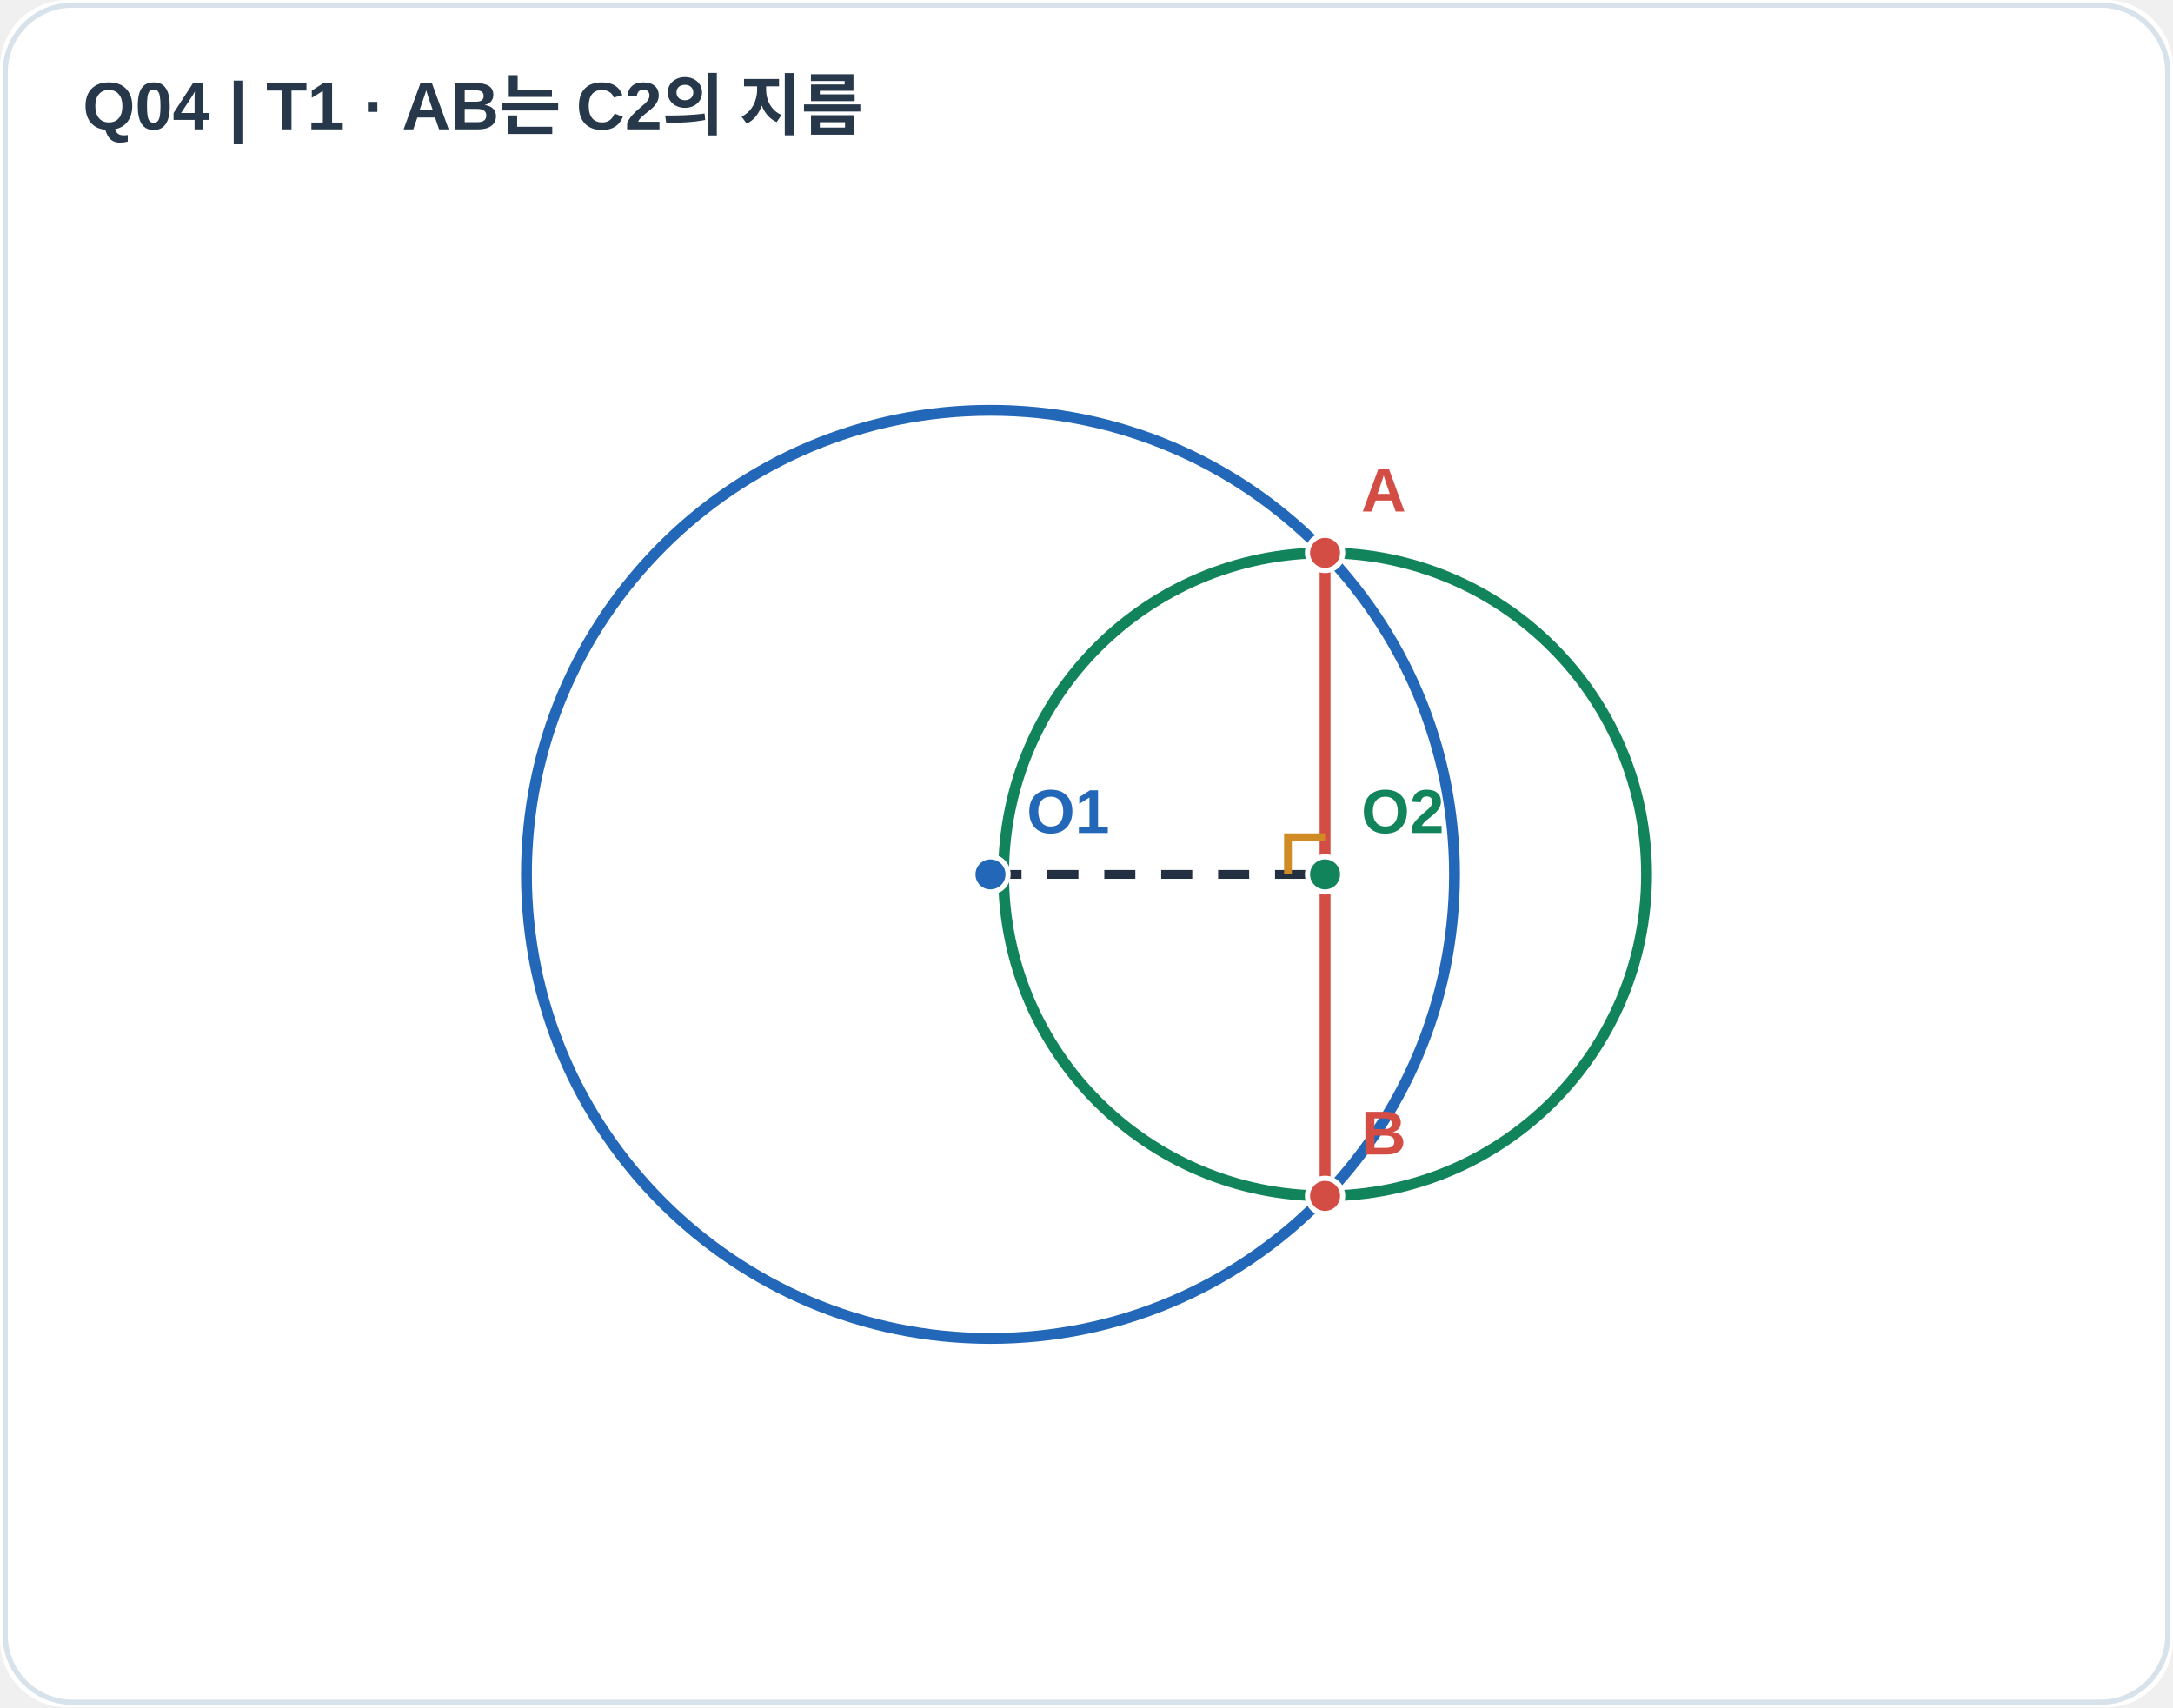
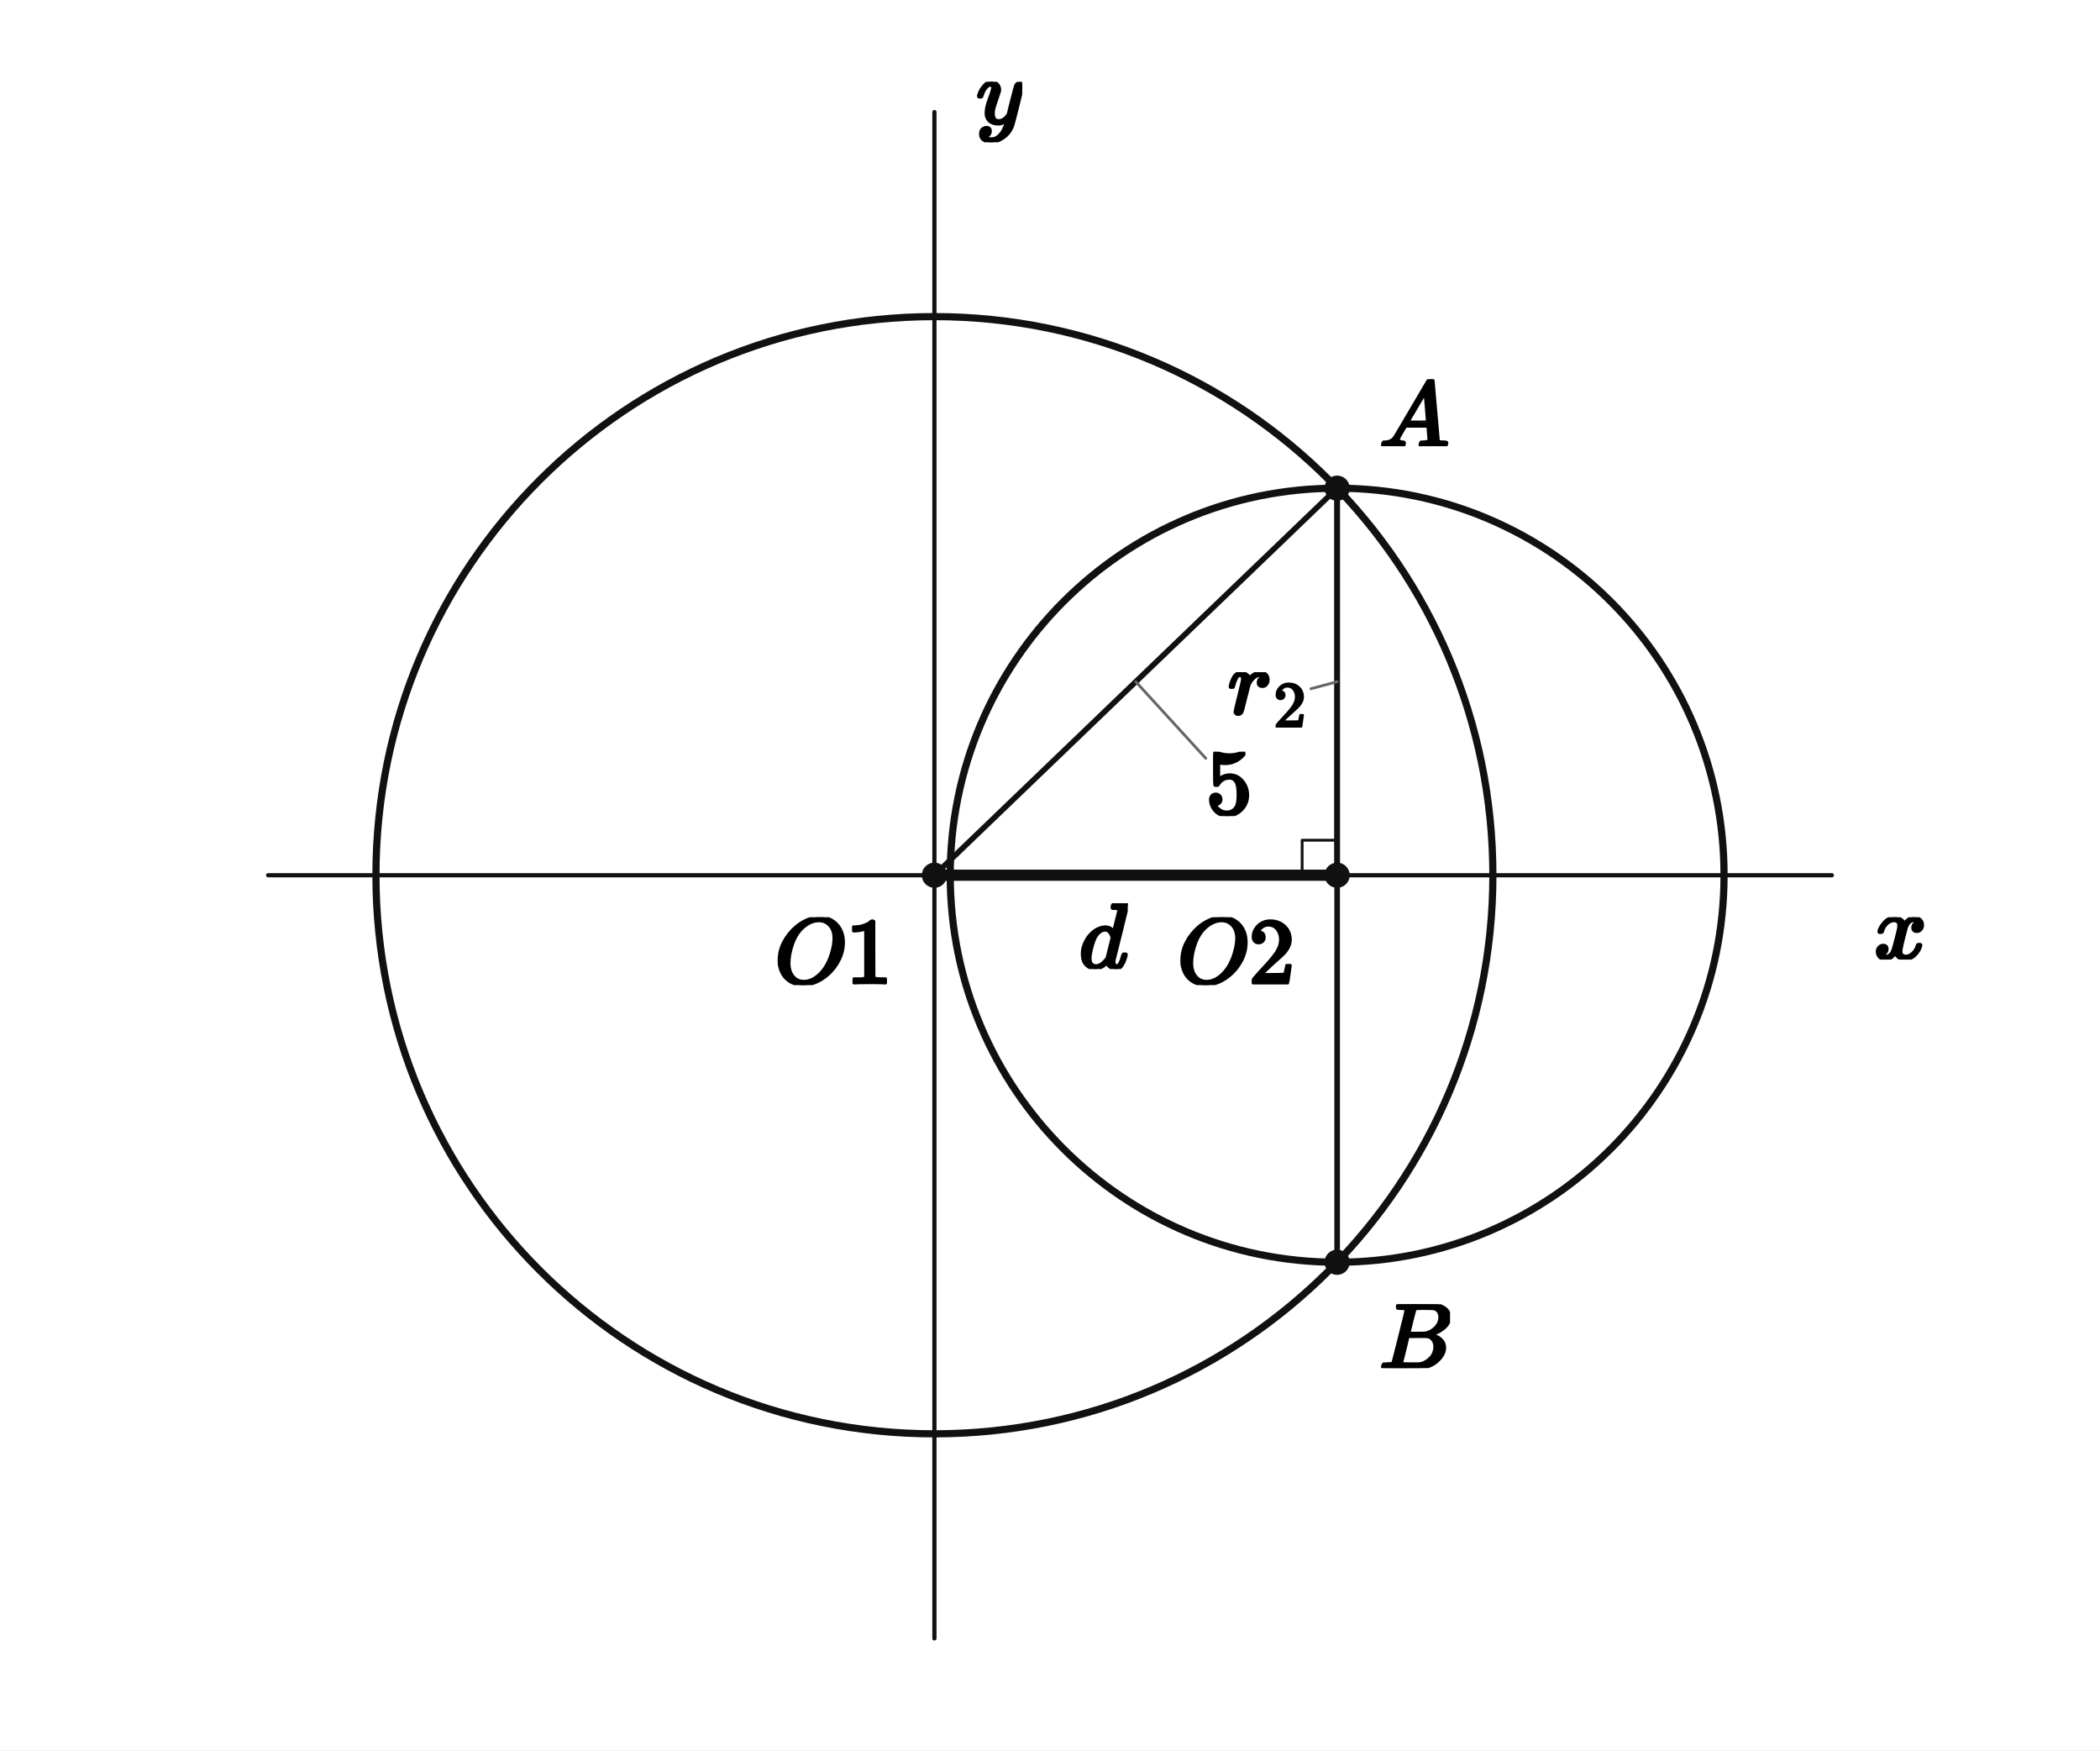
- <svg xmlns="http://www.w3.org/2000/svg" viewBox="0 0 420 330" width="420" height="330" role="img" aria-labelledby="apms-a11y-fdbf762b6a07508e-title apms-a11y-fdbf762b6a07508e-desc">
-   <rect width="420" height="330" rx="13" fill="#ffffff" />
-   <rect x="1" y="1" width="418" height="328" rx="13" fill="none" stroke="#d8e2eb" />
-   <text x="16" y="25" fill="#263849" font-size="13" font-family="Arial,sans-serif" font-weight="bold">Q04  |  T1 · AB는 C2의 지름</text>
-   <circle cx="191.44" cy="169.00" r="89.69" stroke="#2368b8" stroke-width="2.1" fill="none" fill-opacity="0.055" />
-   <circle cx="256.11" cy="169.00" r="62.14" stroke="#12845c" stroke-width="2.1" fill="none" fill-opacity="0.055" />
-   <line x1="256.11" y1="106.86" x2="256.11" y2="231.14" stroke="#d44d45" stroke-width="2.1" />
-   <line x1="191.44" y1="169.00" x2="256.11" y2="169.00" stroke="#233042" stroke-width="1.7" stroke-dasharray="6 5" />
-   <polyline points="248.94,169.00 248.94,161.82 256.11,161.82" fill="none" stroke="#d18b25" stroke-width="1.5" />
-   <circle cx="191.44" cy="169.00" r="3.4" fill="#2368b8" stroke="white" stroke-width="1" />
-   <text x="198.44" y="161.00" font-family="Arial,sans-serif" font-size="12" font-weight="600" fill="#2368b8">O1</text>
-   <circle cx="256.11" cy="169.00" r="3.4" fill="#12845c" stroke="white" stroke-width="1" />
-   <text x="263.11" y="161.00" font-family="Arial,sans-serif" font-size="12" font-weight="600" fill="#12845c">O2</text>
-   <circle cx="256.11" cy="106.86" r="3.4" fill="#d44d45" stroke="white" stroke-width="1" />
-   <text x="263.11" y="98.86" font-family="Arial,sans-serif" font-size="12" font-weight="600" fill="#d44d45">A</text>
-   <circle cx="256.11" cy="231.14" r="3.4" fill="#d44d45" stroke="white" stroke-width="1" />
-   <text x="263.11" y="223.14" font-family="Arial,sans-serif" font-size="12" font-weight="600" fill="#d44d45">B</text>
+ <svg xmlns="http://www.w3.org/2000/svg" viewBox="0 0 600 500" width="600" height="500" preserveAspectRatio="xMidYMid meet" role="img" aria-labelledby="visual-title visual-desc" data-engine-version="geometry-visual-v1" data-geometry-style-version="AP_GEOMETRY_PRINT_V1_0_DRAFT" data-geometry-preset="GEOMETRY_STANDARD" data-graph-style-version="AP_GRAPH_PRINT_V1_1_DRAFT" data-geometry-mode="COORDINATE_GEOMETRY_HYBRID" data-axis-scale-mode="EQUAL_UNIT" data-geometry-fact-hash="44136fa355b3678a1146ad16f7e8649e94fb4fc21fe77e8310c060f61caaff8a" data-visual-provenance="independent-facts-python" style="max-width:100%;height:auto;stroke-linejoin:round;stroke-linecap:round" data-publication-profile="fragment-publication-spike-v1" data-safe-margin="12">
+   <rect width="600" height="500" fill="#fff" />
+   <g data-layer="30">
+     <line id="x-axis" data-role="axis" stroke="#111" stroke-width="1.2" fill="none" data-axis="x" x1="76.601" y1="250" x2="523.399" y2="250" />
+   </g>
+   <g data-layer="30">
+     <line id="y-axis" data-role="axis" stroke="#111" stroke-width="1.2" fill="none" data-axis="y" x1="266.976" y1="468" x2="266.976" y2="32" />
+   </g>
+   <g data-layer="30">
+     <line id="sO2A" data-role="line" stroke="#111" stroke-width="1.6" fill="none" x1="382.038" y1="250" x2="382.038" y2="139.452" />
+   </g>
+   <g data-layer="30">
+     <line id="sO1A" data-role="line" stroke="#111" stroke-width="1.6" fill="none" x1="266.976" y1="250" x2="382.038" y2="139.452" />
+   </g>
+   <g data-layer="30">
+     <line id="sAB" data-role="line" stroke="#111" stroke-width="1.6" fill="none" x1="382.038" y1="139.452" x2="382.038" y2="360.548" />
+   </g>
+   <g data-layer="35">
+     <line id="sO1O2" data-role="line" stroke="#111" stroke-width="3.2" fill="none" x1="266.976" y1="250" x2="382.038" y2="250" />
+   </g>
+   <g data-layer="40">
+     <circle id="C1" data-role="circle" stroke="#111" stroke-width="2.05" fill="none" cx="266.976" cy="250" r="159.562" />
+   </g>
+   <g data-layer="40">
+     <circle id="C2" data-role="circle" stroke="#111" stroke-width="2.05" fill="none" cx="382.038" cy="250" r="110.548" />
+   </g>
+   <g data-layer="60">
+     <polyline id="rO2" data-role="indicator" stroke="#111" stroke-width="0.8" fill="none" points="372.038,250 372.038,240 382.038,240" />
+   </g>
+   <g data-layer="70">
+     <circle id="O1" data-role="point" stroke="#111" stroke-width="0.8" fill="#111" cx="266.976" cy="250" r="3.2" />
+   </g>
+   <g data-layer="70">
+     <circle id="O2" data-role="point" stroke="#111" stroke-width="0.8" fill="#111" cx="382.038" cy="250" r="3.2" />
+   </g>
+   <g data-layer="70">
+     <circle id="A" data-role="point" stroke="#111" stroke-width="0.8" fill="#111" cx="382.038" cy="139.452" r="3.2" />
+   </g>
+   <g data-layer="70">
+     <circle id="B" data-role="point" stroke="#111" stroke-width="0.8" fill="#111" cx="382.038" cy="360.548" r="3.2" />
+   </g>
+   <g data-layer="85">
+     <line id="eR-owner-leader" data-role="leader" data-owner-label="eR" data-owner="sO1A" x1="324.507" y1="194.726" x2="344.507" y2="216.608" stroke="#666" stroke-width="0.8" fill="none" />
+   </g>
+   <g data-layer="85">
+     <line id="er-owner-leader" data-role="leader" data-owner-label="er" data-owner="sO2A" data-leader-crossing="1" x1="382.038" y1="194.726" x2="374.569" y2="196.727" stroke="#666" stroke-width="0.8" fill="none" />
+   </g>
+   <g data-layer="90">
+     <g id="A-name" data-label-kind="POINT_NAME" data-priority="1" data-font-px="26.7" data-owner="A" data-fragment-sha="sha256:6d3f9592b78536d63a8ab2f82047607a9e170335829740ae3faf4675b486e625" transform="translate(394.0379 108.3351)">
+       <svg width="20.025" height="19.117" viewBox="0 0 20.025 19.117" data-outline-width="20.025" data-outline-height="19.1172" id="lb-577988eb0fb571522f9ca0eb5e895627a12897493d405618c8f251ec82b6c3c1" data-owner="A" data-fact-role="DERIVED_INTERMEDIATE">
+         <g data-outline-units-per-em="1000" transform="translate(0 19.1172) scale(0.0267)">
+           <g stroke="currentColor" fill="currentColor" stroke-width="30" transform="scale(1,-1)">
+             <g data-mml-node="math">
+               <g data-mml-node="mi">
+                 <path data-c="1D434" d="M208 74Q208 50 254 46Q272 46 272 35Q272 34 270 22Q267 8 264 4T251 0Q249 0 239 0T205 1T141 2Q70 2 50 0H42Q35 7 35 11Q37 38 48 46H62Q132 49 164 96Q170 102 345 401T523 704Q530 716 547 716H555H572Q578 707 578 706L606 383Q634 60 636 57Q641 46 701 46Q726 46 726 36Q726 34 723 22Q720 7 718 4T704 0Q701 0 690 0T651 1T578 2Q484 2 455 0H443Q437 6 437 9T439 27Q443 40 445 43L449 46H469Q523 49 533 63L521 213H283L249 155Q208 86 208 74ZM516 260Q516 271 504 416T490 562L463 519Q447 492 400 412L310 260L413 259Q516 259 516 260Z" />
+               </g>
+             </g>
+           </g>
+         </g>
+       </svg>
+     </g>
+   </g>
+   <g data-layer="90">
+     <g id="B-name" data-label-kind="POINT_NAME" data-priority="1" data-font-px="26.7" data-owner="B" data-fragment-sha="sha256:ea51ebb4f0e6f3eeedc6962d005f3a8c47a952c185e9c9302a9d8348caaad5eb" transform="translate(394.0379 372.5477)">
+       <svg width="20.265" height="18.236" viewBox="0 0 20.265 18.236" data-outline-width="20.2653" data-outline-height="18.236099999999997" id="lb-1c45c527f64e5bf28c0c3f335a1860fa7a995b03792fe3f62949b120aa581397" data-owner="B" data-fact-role="DERIVED_INTERMEDIATE">
+         <g data-outline-units-per-em="1000" transform="translate(0 18.2361) scale(0.0267)">
+           <g stroke="currentColor" fill="currentColor" stroke-width="30" transform="scale(1,-1)">
+             <g data-mml-node="math">
+               <g data-mml-node="mi">
+                 <path data-c="1D435" d="M231 637Q204 637 199 638T194 649Q194 676 205 682Q206 683 335 683Q594 683 608 681Q671 671 713 636T756 544Q756 480 698 429T565 360L555 357Q619 348 660 311T702 219Q702 146 630 78T453 1Q446 0 242 0Q42 0 39 2Q35 5 35 10Q35 17 37 24Q42 43 47 45Q51 46 62 46H68Q95 46 128 49Q142 52 147 61Q150 65 219 339T288 628Q288 635 231 637ZM649 544Q649 574 634 600T585 634Q578 636 493 637Q473 637 451 637T416 636H403Q388 635 384 626Q382 622 352 506Q352 503 351 500L320 374H401Q482 374 494 376Q554 386 601 434T649 544ZM595 229Q595 273 572 302T512 336Q506 337 429 337Q311 337 310 336Q310 334 293 263T258 122L240 52Q240 48 252 48T333 46Q422 46 429 47Q491 54 543 105T595 229Z" />
+               </g>
+             </g>
+           </g>
+         </g>
+       </svg>
+     </g>
+   </g>
+   <g data-layer="90">
+     <g id="O1-name" data-label-kind="POINT_NAME" data-priority="1" data-font-px="26.7" data-owner="O1" data-fragment-sha="sha256:2aaafa42ebc7e7084803330412c2ce8f8b81161b6be5e164043b2fd6e1bf0d9e" transform="translate(221.2541 262)">
+       <svg width="33.722" height="19.384" viewBox="0 0 33.722 19.384" data-outline-width="33.7221" data-outline-height="19.3842" id="lb-2355aebb002dc5e546087456975a6906f95ec42a5cdad80a565dd3b9e4ab8fb0" data-owner="O1" data-fact-role="GIVEN">
+         <g data-outline-units-per-em="1000" transform="translate(0 18.7968) scale(0.0267)">
+           <g stroke="currentColor" fill="currentColor" stroke-width="30" transform="scale(1,-1)">
+             <g data-mml-node="math">
+               <g data-mml-node="mi">
+                 <path data-c="1D442" d="M740 435Q740 320 676 213T511 42T304 -22Q207 -22 138 35T51 201Q50 209 50 244Q50 346 98 438T227 601Q351 704 476 704Q514 704 524 703Q621 689 680 617T740 435ZM637 476Q637 565 591 615T476 665Q396 665 322 605Q242 542 200 428T157 216Q157 126 200 73T314 19Q404 19 485 98T608 313Q637 408 637 476Z" />
+               </g>
+               <g data-mml-node="mn" transform="translate(763,0)">
+                 <path data-c="31" d="M213 578L200 573Q186 568 160 563T102 556H83V602H102Q149 604 189 617T245 641T273 663Q275 666 285 666Q294 666 302 660V361L303 61Q310 54 315 52T339 48T401 46H427V0H416Q395 3 257 3Q121 3 100 0H88V46H114Q136 46 152 46T177 47T193 50T201 52T207 57T213 61V578Z" />
+               </g>
+             </g>
+           </g>
+         </g>
+       </svg>
+     </g>
+   </g>
+   <g data-layer="90">
+     <g id="O2-name" data-label-kind="POINT_NAME" data-priority="1" data-font-px="26.7" data-owner="O2" data-fragment-sha="sha256:6ca13c4627d0b0e44053d87605f62aee83fab3ad1b065f80a16951791669b0f6" transform="translate(336.3158 262)">
+       <svg width="33.722" height="19.384" viewBox="0 0 33.722 19.384" data-outline-width="33.7221" data-outline-height="19.3842" id="lb-b37914e8d9f4c0503b882cbbe95ffbf3875c5d8317714a0c9e9fe6fc60450b0e" data-owner="O2" data-fact-role="DERIVED_INTERMEDIATE">
+         <g data-outline-units-per-em="1000" transform="translate(0 18.7968) scale(0.0267)">
+           <g stroke="currentColor" fill="currentColor" stroke-width="30" transform="scale(1,-1)">
+             <g data-mml-node="math">
+               <g data-mml-node="mi">
+                 <path data-c="1D442" d="M740 435Q740 320 676 213T511 42T304 -22Q207 -22 138 35T51 201Q50 209 50 244Q50 346 98 438T227 601Q351 704 476 704Q514 704 524 703Q621 689 680 617T740 435ZM637 476Q637 565 591 615T476 665Q396 665 322 605Q242 542 200 428T157 216Q157 126 200 73T314 19Q404 19 485 98T608 313Q637 408 637 476Z" />
+               </g>
+               <g data-mml-node="mn" transform="translate(763,0)">
+                 <path data-c="32" d="M109 429Q82 429 66 447T50 491Q50 562 103 614T235 666Q326 666 387 610T449 465Q449 422 429 383T381 315T301 241Q265 210 201 149L142 93L218 92Q375 92 385 97Q392 99 409 186V189H449V186Q448 183 436 95T421 3V0H50V19V31Q50 38 56 46T86 81Q115 113 136 137Q145 147 170 174T204 211T233 244T261 278T284 308T305 340T320 369T333 401T340 431T343 464Q343 527 309 573T212 619Q179 619 154 602T119 569T109 550Q109 549 114 549Q132 549 151 535T170 489Q170 464 154 447T109 429Z" />
+               </g>
+             </g>
+           </g>
+         </g>
+       </svg>
+     </g>
+   </g>
+   <g data-layer="90">
+     <g id="eR" data-label-kind="EQUATION_LABEL" data-priority="1" data-font-px="26.7" data-owner="sO1A" data-fragment-sha="sha256:195e108d5b77e9243c76bb64ab78b6b4ece76e884aaee3f3d8515757fc5b6110" transform="translate(344.5071 214.7262)">
+       <svg width="13.35" height="18.37" viewBox="0 0 13.35 18.37" data-outline-width="13.35" data-outline-height="18.3696" id="lb-120fac0efb705d6de610d5c7c66a2ed46b8890e875f6703d8cd7479fc52933d7" data-owner="sO1A" data-fact-role="GIVEN">
+         <g data-outline-units-per-em="1000" transform="translate(0 17.7822) scale(0.0267)">
+           <g stroke="currentColor" fill="currentColor" stroke-width="30" transform="scale(1,-1)">
+             <g data-mml-node="math">
+               <g data-mml-node="mn">
+                 <path data-c="35" d="M164 157Q164 133 148 117T109 101H102Q148 22 224 22Q294 22 326 82Q345 115 345 210Q345 313 318 349Q292 382 260 382H254Q176 382 136 314Q132 307 129 306T114 304Q97 304 95 310Q93 314 93 485V614Q93 664 98 664Q100 666 102 666Q103 666 123 658T178 642T253 634Q324 634 389 662Q397 666 402 666Q410 666 410 648V635Q328 538 205 538Q174 538 149 544L139 546V374Q158 388 169 396T205 412T256 420Q337 420 393 355T449 201Q449 109 385 44T229 -22Q148 -22 99 32T50 154Q50 178 61 192T84 210T107 214Q132 214 148 197T164 157Z" />
+               </g>
+             </g>
+           </g>
+         </g>
+       </svg>
+     </g>
+   </g>
+   <g data-layer="90">
+     <g id="ed" data-label-kind="EQUATION_LABEL" data-priority="1" data-font-px="26.7" data-owner="sO1O2" data-fragment-sha="sha256:a3cafb95d708ea062720810cdc42a75058c46683a1308d2810800c6d79e8f65a" transform="translate(308.3218 258)">
+       <svg width="13.884" height="18.797" viewBox="0 0 13.884 18.797" data-outline-width="13.884" data-outline-height="18.796799999999998" id="lb-72333b6fdbfa7773952e5e5bbd7f2c3bfb32f6fe6a8e91f0ca2cb3e1ccaeb464" data-owner="sO1O2" data-fact-role="GIVEN">
+         <g data-outline-units-per-em="1000" transform="translate(0 18.5298) scale(0.0267)">
+           <g stroke="currentColor" fill="currentColor" stroke-width="30" transform="scale(1,-1)">
+             <g data-mml-node="math">
+               <g data-mml-node="mi">
+                 <path data-c="1D451" d="M366 683Q367 683 438 688T511 694Q523 694 523 686Q523 679 450 384T375 83T374 68Q374 26 402 26Q411 27 422 35Q443 55 463 131Q469 151 473 152Q475 153 483 153H487H491Q506 153 506 145Q506 140 503 129Q490 79 473 48T445 8T417 -8Q409 -10 393 -10Q359 -10 336 5T306 36L300 51Q299 52 296 50Q294 48 292 46Q233 -10 172 -10Q117 -10 75 30T33 157Q33 205 53 255T101 341Q148 398 195 420T280 442Q336 442 364 400Q369 394 369 396Q370 400 396 505T424 616Q424 629 417 632T378 637H357Q351 643 351 645T353 664Q358 683 366 683ZM352 326Q329 405 277 405Q242 405 210 374T160 293Q131 214 119 129Q119 126 119 118T118 106Q118 61 136 44T179 26Q233 26 290 98L298 109L352 326Z" />
+               </g>
+             </g>
+           </g>
+         </g>
+       </svg>
+     </g>
+   </g>
+   <g data-layer="90">
+     <g id="axis-x" data-label-kind="GRAPH_ANNOTATION" data-priority="4" data-font-px="26.7" data-owner="axis-x" data-fragment-sha="sha256:09c8c98c2d442b5e917239fc2c52e59fa96fed8c9cdd061216551208934d3cda" transform="translate(535.3993 262)">
+       <svg width="15.272" height="12.095" viewBox="0 0 15.272 12.095" data-outline-width="15.2724" data-outline-height="12.0951" id="lb-b49683f58dcaffc0b24bb3200f3fb5951990b9ac3af8c32c9b7b7c2825a98276" data-owner="axis-x" data-fact-role="DERIVED_INTERMEDIATE">
+         <g data-outline-units-per-em="1000" transform="translate(0 11.8014) scale(0.0267)">
+           <g stroke="currentColor" fill="currentColor" stroke-width="30" transform="scale(1,-1)">
+             <g data-mml-node="math">
+               <g data-mml-node="mi">
+                 <path data-c="1D465" d="M52 289Q59 331 106 386T222 442Q257 442 286 424T329 379Q371 442 430 442Q467 442 494 420T522 361Q522 332 508 314T481 292T458 288Q439 288 427 299T415 328Q415 374 465 391Q454 404 425 404Q412 404 406 402Q368 386 350 336Q290 115 290 78Q290 50 306 38T341 26Q378 26 414 59T463 140Q466 150 469 151T485 153H489Q504 153 504 145Q504 144 502 134Q486 77 440 33T333 -11Q263 -11 227 52Q186 -10 133 -10H127Q78 -10 57 16T35 71Q35 103 54 123T99 143Q142 143 142 101Q142 81 130 66T107 46T94 41L91 40Q91 39 97 36T113 29T132 26Q168 26 194 71Q203 87 217 139T245 247T261 313Q266 340 266 352Q266 380 251 392T217 404Q177 404 142 372T93 290Q91 281 88 280T72 278H58Q52 284 52 289Z" />
+               </g>
+             </g>
+           </g>
+         </g>
+       </svg>
+     </g>
+   </g>
+   <g data-layer="90">
+     <g id="axis-y" data-label-kind="GRAPH_ANNOTATION" data-priority="4" data-font-px="26.7" data-owner="axis-y" data-fragment-sha="sha256:c5df242b8bf80daedccd4525459cddb1a84b899e38f09714ec682944ec4f918d" transform="translate(278.9762 23.36255)">
+       <svg width="13.083" height="17.275" viewBox="0 0 13.083 17.275" data-outline-width="13.083" data-outline-height="17.2749" id="lb-1a5e7df25f9ab6616412fba90d5c8f5e7fbdc8f4fc10a6467c9b9a4f8f902fd7" data-owner="axis-y" data-fact-role="DERIVED_INTERMEDIATE">
+         <g data-outline-units-per-em="1000" transform="translate(0 11.8014) scale(0.0267)">
+           <g stroke="currentColor" fill="currentColor" stroke-width="30" transform="scale(1,-1)">
+             <g data-mml-node="math">
+               <g data-mml-node="mi">
+                 <path data-c="1D466" d="M21 287Q21 301 36 335T84 406T158 442Q199 442 224 419T250 355Q248 336 247 334Q247 331 231 288T198 191T182 105Q182 62 196 45T238 27Q261 27 281 38T312 61T339 94Q339 95 344 114T358 173T377 247Q415 397 419 404Q432 431 462 431Q475 431 483 424T494 412T496 403Q496 390 447 193T391 -23Q363 -106 294 -155T156 -205Q111 -205 77 -183T43 -117Q43 -95 50 -80T69 -58T89 -48T106 -45Q150 -45 150 -87Q150 -107 138 -122T115 -142T102 -147L99 -148Q101 -153 118 -160T152 -167H160Q177 -167 186 -165Q219 -156 247 -127T290 -65T313 -9T321 21L315 17Q309 13 296 6T270 -6Q250 -11 231 -11Q185 -11 150 11T104 82Q103 89 103 113Q103 170 138 262T173 379Q173 380 173 381Q173 390 173 393T169 400T158 404H154Q131 404 112 385T82 344T65 302T57 280Q55 278 41 278H27Q21 284 21 287Z" />
+               </g>
+             </g>
+           </g>
+         </g>
+       </svg>
+     </g>
+   </g>
+   <g data-layer="90">
+     <g id="er" data-label-kind="EQUATION_LABEL" data-priority="1" data-font-px="26.7" data-owner="sO2A" data-fragment-sha="sha256:393c51808b47b1e6e00d5ff407f17f6e9c5fd62323855a52b2821f04f8a69a9e" transform="translate(350.8699 191.9993)">
+       <svg width="23.699" height="15.806" viewBox="0 0 23.699 15.806" data-outline-width="23.698919999999998" data-outline-height="15.8064" id="lb-b83d6c8519c7b14f7d6189bdd98961ad65677a313971aff467a3e388a92066d7" data-owner="sO2A" data-fact-role="GIVEN">
+         <g data-outline-units-per-em="1000" transform="translate(0 11.8014) scale(0.0267)">
+           <g stroke="currentColor" fill="currentColor" stroke-width="30" transform="scale(1,-1)">
+             <g data-mml-node="math">
+               <g data-mml-node="msub">
+                 <g data-mml-node="mi">
+                   <path data-c="1D45F" d="M21 287Q22 290 23 295T28 317T38 348T53 381T73 411T99 433T132 442Q161 442 183 430T214 408T225 388Q227 382 228 382T236 389Q284 441 347 441H350Q398 441 422 400Q430 381 430 363Q430 333 417 315T391 292T366 288Q346 288 334 299T322 328Q322 376 378 392Q356 405 342 405Q286 405 239 331Q229 315 224 298T190 165Q156 25 151 16Q138 -11 108 -11Q95 -11 87 -5T76 7T74 17Q74 30 114 189T154 366Q154 405 128 405Q107 405 92 377T68 316T57 280Q55 278 41 278H27Q21 284 21 287Z" />
+                 </g>
+                 <g data-mml-node="TeXAtom" transform="translate(484,-150) scale(0.707)" data-mjx-texclass="ORD">
+                   <g data-mml-node="mn">
+                     <path data-c="32" d="M109 429Q82 429 66 447T50 491Q50 562 103 614T235 666Q326 666 387 610T449 465Q449 422 429 383T381 315T301 241Q265 210 201 149L142 93L218 92Q375 92 385 97Q392 99 409 186V189H449V186Q448 183 436 95T421 3V0H50V19V31Q50 38 56 46T86 81Q115 113 136 137Q145 147 170 174T204 211T233 244T261 278T284 308T305 340T320 369T333 401T340 431T343 464Q343 527 309 573T212 619Q179 619 154 602T119 569T109 550Q109 549 114 549Q132 549 151 535T170 489Q170 464 154 447T109 429Z" />
+                   </g>
+                 </g>
+               </g>
+             </g>
+           </g>
+         </g>
+       </svg>
+     </g>
+   </g>
</svg>
